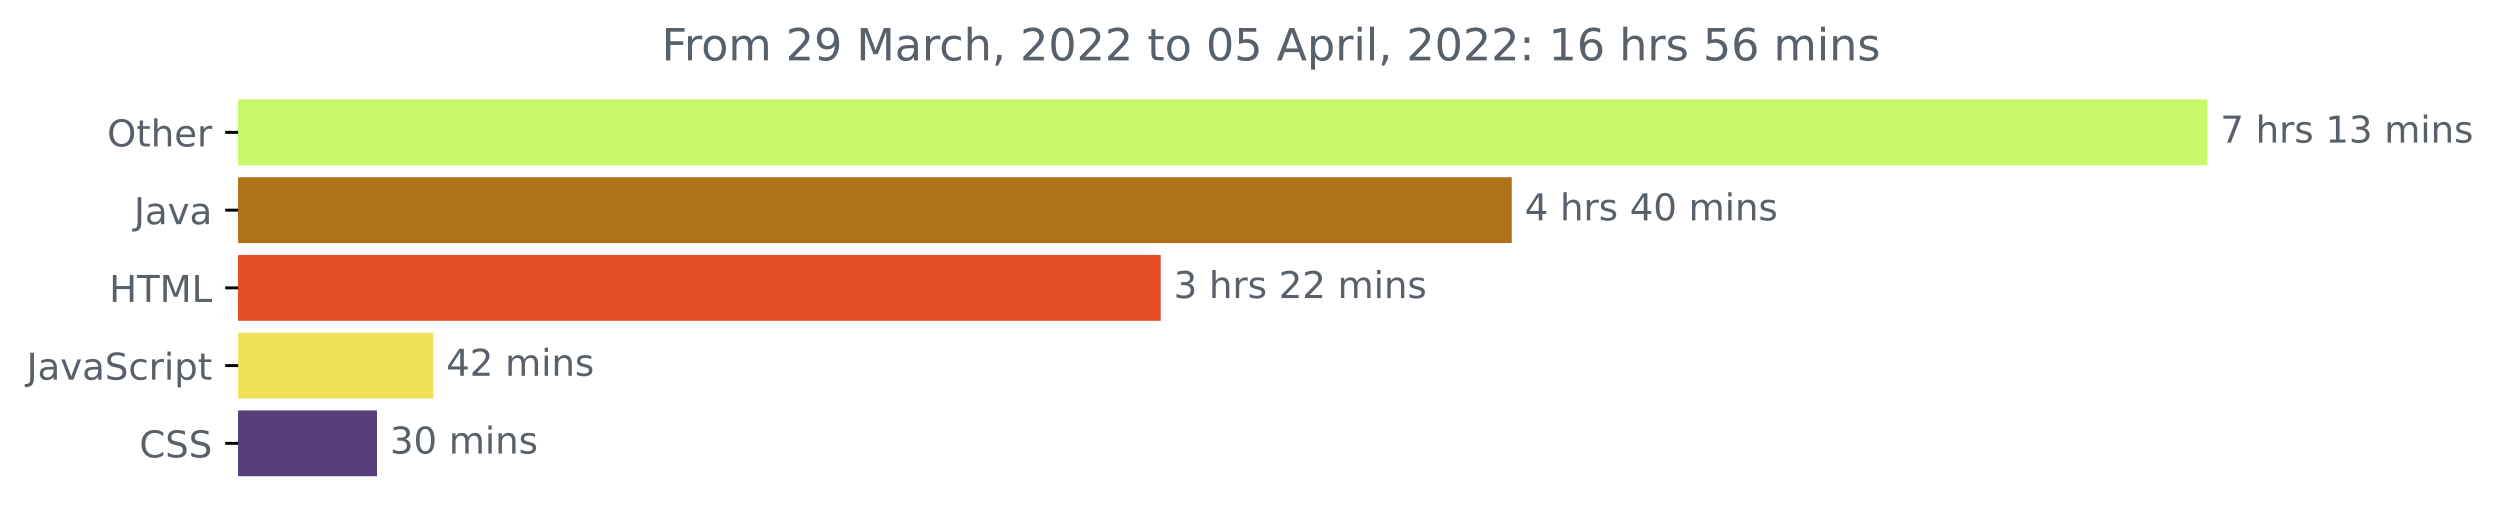
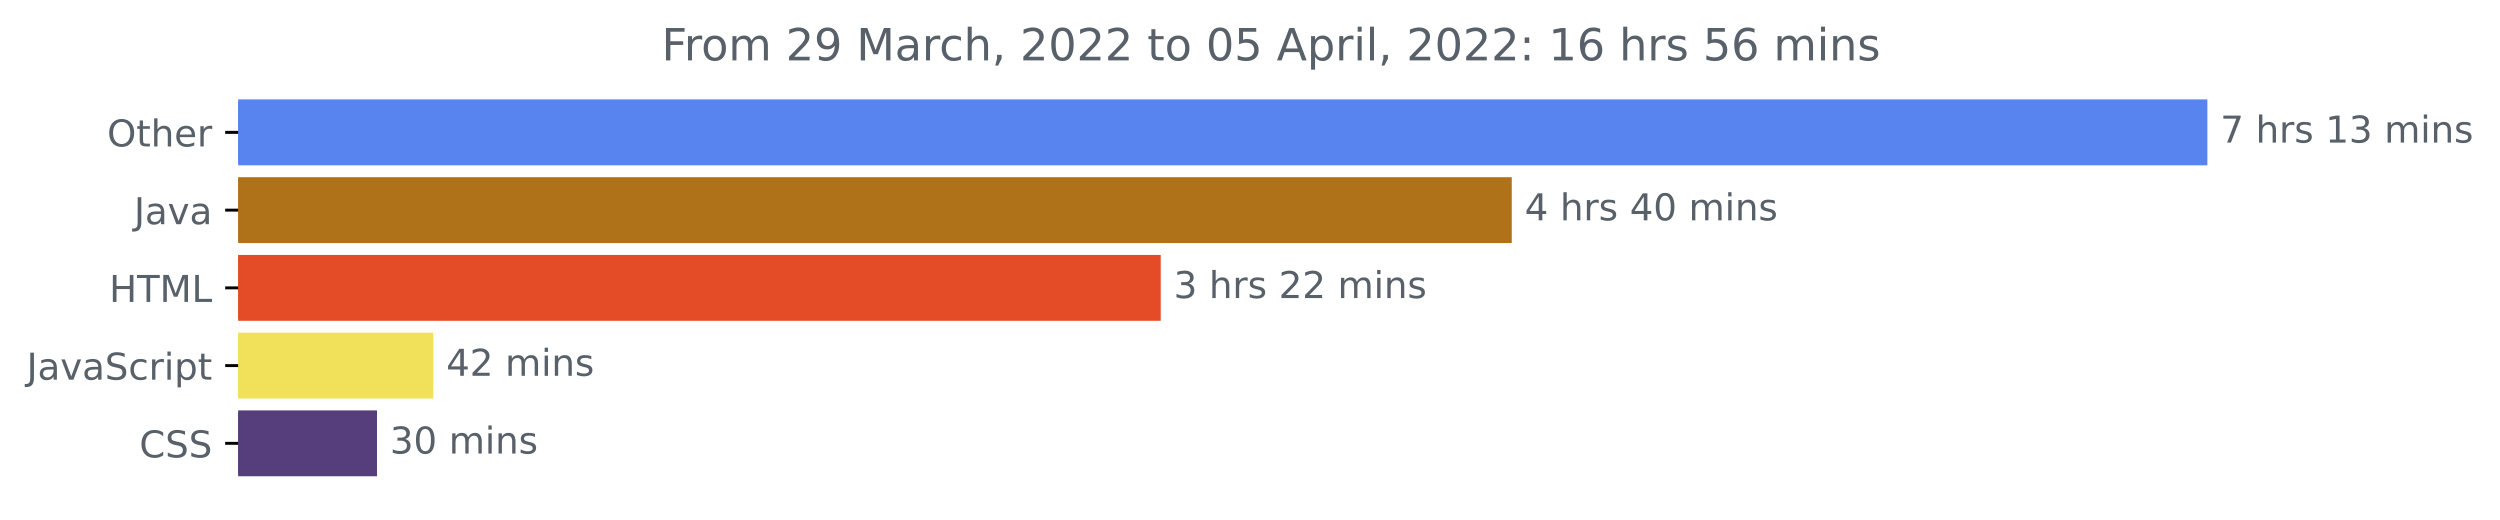
<svg xmlns="http://www.w3.org/2000/svg" xmlns:xlink="http://www.w3.org/1999/xlink" width="675.304pt" height="140.398pt" viewBox="0 0 675.304 140.398" version="1.1">
  <defs>
    <style type="text/css">*{stroke-linejoin: round; stroke-linecap: butt}</style>
  </defs>
  <g id="figure_1">
    <g id="patch_1">
      <path d="M -0 140.398  L 675.304 140.398  L 675.304 0  L -0 0  L -0 140.398  z " style="fill: none" />
    </g>
    <g id="axes_1">
      <g id="patch_2">
-         <path d="M 64.33 27.358  L 595.758 27.358  L 595.758 44.158  L 64.33 44.158  z " clip-path="url(#p5c3f16f886)" style="fill: #c8f96a; stroke: #c8f96a; stroke-linejoin: miter" />
+         <path d="M 64.33 27.358  L 595.758 27.358  L 595.758 44.158  L 64.33 44.158  z " clip-path="url(#paa6c6800d0)" style="fill: #5884ef; stroke: #5884ef; stroke-linejoin: miter" />
      </g>
      <g id="patch_3">
-         <path d="M 64.33 48.358  L 407.858 48.358  L 407.858 65.158  L 64.33 65.158  z " clip-path="url(#p5c3f16f886)" style="fill: #b07219; stroke: #b07219; stroke-linejoin: miter" />
+         <path d="M 64.33 48.358  L 407.858 48.358  L 407.858 65.158  L 64.33 65.158  z " clip-path="url(#paa6c6800d0)" style="fill: #b07219; stroke: #b07219; stroke-linejoin: miter" />
      </g>
      <g id="patch_4">
-         <path d="M 64.33 69.358  L 313.036 69.358  L 313.036 86.158  L 64.33 86.158  z " clip-path="url(#p5c3f16f886)" style="fill: #e34c26; stroke: #e34c26; stroke-linejoin: miter" />
+         <path d="M 64.33 69.358  L 313.036 69.358  L 313.036 86.158  L 64.33 86.158  z " clip-path="url(#paa6c6800d0)" style="fill: #e34c26; stroke: #e34c26; stroke-linejoin: miter" />
      </g>
      <g id="patch_5">
-         <path d="M 64.33 90.358  L 116.538 90.358  L 116.538 107.158  L 64.33 107.158  z " clip-path="url(#p5c3f16f886)" style="fill: #f1e05a; stroke: #f1e05a; stroke-linejoin: miter" />
+         <path d="M 64.33 90.358  L 116.538 90.358  L 116.538 107.158  L 64.33 107.158  z " clip-path="url(#paa6c6800d0)" style="fill: #f1e05a; stroke: #f1e05a; stroke-linejoin: miter" />
      </g>
      <g id="patch_6">
-         <path d="M 64.33 111.358  L 101.337 111.358  L 101.337 128.158  L 64.33 128.158  z " clip-path="url(#p5c3f16f886)" style="fill: #563d7c; stroke: #563d7c; stroke-linejoin: miter" />
+         <path d="M 64.33 111.358  L 101.337 111.358  L 101.337 128.158  L 64.33 128.158  z " clip-path="url(#paa6c6800d0)" style="fill: #563d7c; stroke: #563d7c; stroke-linejoin: miter" />
      </g>
      <g id="matplotlib.axis_1" />
      <g id="matplotlib.axis_2">
        <g id="ytick_1">
          <g id="line2d_1">
            <defs>
-               <path id="m270fc93bb6" d="M 0 0  L -3.5 0  " style="stroke: #000000; stroke-width: 0.8" />
+               <path id="m1e1b73fe87" d="M 0 0  L -3.5 0  " style="stroke: #000000; stroke-width: 0.8" />
            </defs>
            <g>
-               <use xlink:href="#m270fc93bb6" x="64.33" y="35.758" style="stroke: #000000; stroke-width: 0.8" />
+               <use xlink:href="#m1e1b73fe87" x="64.33" y="35.758" style="stroke: #000000; stroke-width: 0.8" />
            </g>
          </g>
          <g id="text_1">
            <g style="fill: #586069" transform="translate(28.93594 39.55734)scale(0.1 -0.1)">
              <defs>
                <path id="DejaVuSans-4f" d="M 2522 4238  Q 1834 4238 1429 3725  Q 1025 3213 1025 2328  Q 1025 1447 1429 934  Q 1834 422 2522 422  Q 3209 422 3611 934  Q 4013 1447 4013 2328  Q 4013 3213 3611 3725  Q 3209 4238 2522 4238  z M 2522 4750  Q 3503 4750 4090 4092  Q 4678 3434 4678 2328  Q 4678 1225 4090 567  Q 3503 -91 2522 -91  Q 1538 -91 948 565  Q 359 1222 359 2328  Q 359 3434 948 4092  Q 1538 4750 2522 4750  z " transform="scale(0.015625)" />
                <path id="DejaVuSans-74" d="M 1172 4494  L 1172 3500  L 2356 3500  L 2356 3053  L 1172 3053  L 1172 1153  Q 1172 725 1289 603  Q 1406 481 1766 481  L 2356 481  L 2356 0  L 1766 0  Q 1100 0 847 248  Q 594 497 594 1153  L 594 3053  L 172 3053  L 172 3500  L 594 3500  L 594 4494  L 1172 4494  z " transform="scale(0.015625)" />
                <path id="DejaVuSans-68" d="M 3513 2113  L 3513 0  L 2938 0  L 2938 2094  Q 2938 2591 2744 2837  Q 2550 3084 2163 3084  Q 1697 3084 1428 2787  Q 1159 2491 1159 1978  L 1159 0  L 581 0  L 581 4863  L 1159 4863  L 1159 2956  Q 1366 3272 1645 3428  Q 1925 3584 2291 3584  Q 2894 3584 3203 3211  Q 3513 2838 3513 2113  z " transform="scale(0.015625)" />
                <path id="DejaVuSans-65" d="M 3597 1894  L 3597 1613  L 953 1613  Q 991 1019 1311 708  Q 1631 397 2203 397  Q 2534 397 2845 478  Q 3156 559 3463 722  L 3463 178  Q 3153 47 2828 -22  Q 2503 -91 2169 -91  Q 1331 -91 842 396  Q 353 884 353 1716  Q 353 2575 817 3079  Q 1281 3584 2069 3584  Q 2775 3584 3186 3129  Q 3597 2675 3597 1894  z M 3022 2063  Q 3016 2534 2758 2815  Q 2500 3097 2075 3097  Q 1594 3097 1305 2825  Q 1016 2553 972 2059  L 3022 2063  z " transform="scale(0.015625)" />
                <path id="DejaVuSans-72" d="M 2631 2963  Q 2534 3019 2420 3045  Q 2306 3072 2169 3072  Q 1681 3072 1420 2755  Q 1159 2438 1159 1844  L 1159 0  L 581 0  L 581 3500  L 1159 3500  L 1159 2956  Q 1341 3275 1631 3429  Q 1922 3584 2338 3584  Q 2397 3584 2469 3576  Q 2541 3569 2628 3553  L 2631 2963  z " transform="scale(0.015625)" />
              </defs>
              <use xlink:href="#DejaVuSans-4f" />
              <use xlink:href="#DejaVuSans-74" x="78.711" />
              <use xlink:href="#DejaVuSans-68" x="117.92" />
              <use xlink:href="#DejaVuSans-65" x="181.299" />
              <use xlink:href="#DejaVuSans-72" x="242.822" />
            </g>
          </g>
        </g>
        <g id="ytick_2">
          <g id="line2d_2">
            <g>
-               <use xlink:href="#m270fc93bb6" x="64.33" y="56.758" style="stroke: #000000; stroke-width: 0.8" />
+               <use xlink:href="#m1e1b73fe87" x="64.33" y="56.758" style="stroke: #000000; stroke-width: 0.8" />
            </g>
          </g>
          <g id="text_2">
            <g style="fill: #586069" transform="translate(36.20469 60.55734)scale(0.1 -0.1)">
              <defs>
                <path id="DejaVuSans-4a" d="M 628 4666  L 1259 4666  L 1259 325  Q 1259 -519 939 -900  Q 619 -1281 -91 -1281  L -331 -1281  L -331 -750  L -134 -750  Q 284 -750 456 -515  Q 628 -281 628 325  L 628 4666  z " transform="scale(0.015625)" />
                <path id="DejaVuSans-61" d="M 2194 1759  Q 1497 1759 1228 1600  Q 959 1441 959 1056  Q 959 750 1161 570  Q 1363 391 1709 391  Q 2188 391 2477 730  Q 2766 1069 2766 1631  L 2766 1759  L 2194 1759  z M 3341 1997  L 3341 0  L 2766 0  L 2766 531  Q 2569 213 2275 61  Q 1981 -91 1556 -91  Q 1019 -91 701 211  Q 384 513 384 1019  Q 384 1609 779 1909  Q 1175 2209 1959 2209  L 2766 2209  L 2766 2266  Q 2766 2663 2505 2880  Q 2244 3097 1772 3097  Q 1472 3097 1187 3025  Q 903 2953 641 2809  L 641 3341  Q 956 3463 1253 3523  Q 1550 3584 1831 3584  Q 2591 3584 2966 3190  Q 3341 2797 3341 1997  z " transform="scale(0.015625)" />
                <path id="DejaVuSans-76" d="M 191 3500  L 800 3500  L 1894 563  L 2988 3500  L 3597 3500  L 2284 0  L 1503 0  L 191 3500  z " transform="scale(0.015625)" />
              </defs>
              <use xlink:href="#DejaVuSans-4a" />
              <use xlink:href="#DejaVuSans-61" x="29.492" />
              <use xlink:href="#DejaVuSans-76" x="90.771" />
              <use xlink:href="#DejaVuSans-61" x="149.951" />
            </g>
          </g>
        </g>
        <g id="ytick_3">
          <g id="line2d_3">
            <g>
-               <use xlink:href="#m270fc93bb6" x="64.33" y="77.758" style="stroke: #000000; stroke-width: 0.8" />
+               <use xlink:href="#m1e1b73fe87" x="64.33" y="77.758" style="stroke: #000000; stroke-width: 0.8" />
            </g>
          </g>
          <g id="text_3">
            <g style="fill: #586069" transform="translate(29.50156 81.55734)scale(0.1 -0.1)">
              <defs>
                <path id="DejaVuSans-48" d="M 628 4666  L 1259 4666  L 1259 2753  L 3553 2753  L 3553 4666  L 4184 4666  L 4184 0  L 3553 0  L 3553 2222  L 1259 2222  L 1259 0  L 628 0  L 628 4666  z " transform="scale(0.015625)" />
                <path id="DejaVuSans-54" d="M -19 4666  L 3928 4666  L 3928 4134  L 2272 4134  L 2272 0  L 1638 0  L 1638 4134  L -19 4134  L -19 4666  z " transform="scale(0.015625)" />
                <path id="DejaVuSans-4d" d="M 628 4666  L 1569 4666  L 2759 1491  L 3956 4666  L 4897 4666  L 4897 0  L 4281 0  L 4281 4097  L 3078 897  L 2444 897  L 1241 4097  L 1241 0  L 628 0  L 628 4666  z " transform="scale(0.015625)" />
                <path id="DejaVuSans-4c" d="M 628 4666  L 1259 4666  L 1259 531  L 3531 531  L 3531 0  L 628 0  L 628 4666  z " transform="scale(0.015625)" />
              </defs>
              <use xlink:href="#DejaVuSans-48" />
              <use xlink:href="#DejaVuSans-54" x="75.195" />
              <use xlink:href="#DejaVuSans-4d" x="136.279" />
              <use xlink:href="#DejaVuSans-4c" x="222.559" />
            </g>
          </g>
        </g>
        <g id="ytick_4">
          <g id="line2d_4">
            <g>
-               <use xlink:href="#m270fc93bb6" x="64.33" y="98.758" style="stroke: #000000; stroke-width: 0.8" />
+               <use xlink:href="#m1e1b73fe87" x="64.33" y="98.758" style="stroke: #000000; stroke-width: 0.8" />
            </g>
          </g>
          <g id="text_4">
            <g style="fill: #586069" transform="translate(7.2 102.5573)scale(0.1 -0.1)">
              <defs>
                <path id="DejaVuSans-53" d="M 3425 4513  L 3425 3897  Q 3066 4069 2747 4153  Q 2428 4238 2131 4238  Q 1616 4238 1336 4038  Q 1056 3838 1056 3469  Q 1056 3159 1242 3001  Q 1428 2844 1947 2747  L 2328 2669  Q 3034 2534 3370 2195  Q 3706 1856 3706 1288  Q 3706 609 3251 259  Q 2797 -91 1919 -91  Q 1588 -91 1214 -16  Q 841 59 441 206  L 441 856  Q 825 641 1194 531  Q 1563 422 1919 422  Q 2459 422 2753 634  Q 3047 847 3047 1241  Q 3047 1584 2836 1778  Q 2625 1972 2144 2069  L 1759 2144  Q 1053 2284 737 2584  Q 422 2884 422 3419  Q 422 4038 858 4394  Q 1294 4750 2059 4750  Q 2388 4750 2728 4690  Q 3069 4631 3425 4513  z " transform="scale(0.015625)" />
                <path id="DejaVuSans-63" d="M 3122 3366  L 3122 2828  Q 2878 2963 2633 3030  Q 2388 3097 2138 3097  Q 1578 3097 1268 2742  Q 959 2388 959 1747  Q 959 1106 1268 751  Q 1578 397 2138 397  Q 2388 397 2633 464  Q 2878 531 3122 666  L 3122 134  Q 2881 22 2623 -34  Q 2366 -91 2075 -91  Q 1284 -91 818 406  Q 353 903 353 1747  Q 353 2603 823 3093  Q 1294 3584 2113 3584  Q 2378 3584 2631 3529  Q 2884 3475 3122 3366  z " transform="scale(0.015625)" />
                <path id="DejaVuSans-69" d="M 603 3500  L 1178 3500  L 1178 0  L 603 0  L 603 3500  z M 603 4863  L 1178 4863  L 1178 4134  L 603 4134  L 603 4863  z " transform="scale(0.015625)" />
                <path id="DejaVuSans-70" d="M 1159 525  L 1159 -1331  L 581 -1331  L 581 3500  L 1159 3500  L 1159 2969  Q 1341 3281 1617 3432  Q 1894 3584 2278 3584  Q 2916 3584 3314 3078  Q 3713 2572 3713 1747  Q 3713 922 3314 415  Q 2916 -91 2278 -91  Q 1894 -91 1617 61  Q 1341 213 1159 525  z M 3116 1747  Q 3116 2381 2855 2742  Q 2594 3103 2138 3103  Q 1681 3103 1420 2742  Q 1159 2381 1159 1747  Q 1159 1113 1420 752  Q 1681 391 2138 391  Q 2594 391 2855 752  Q 3116 1113 3116 1747  z " transform="scale(0.015625)" />
              </defs>
              <use xlink:href="#DejaVuSans-4a" />
              <use xlink:href="#DejaVuSans-61" x="29.492" />
              <use xlink:href="#DejaVuSans-76" x="90.771" />
              <use xlink:href="#DejaVuSans-61" x="149.951" />
              <use xlink:href="#DejaVuSans-53" x="211.23" />
              <use xlink:href="#DejaVuSans-63" x="274.707" />
              <use xlink:href="#DejaVuSans-72" x="329.688" />
              <use xlink:href="#DejaVuSans-69" x="370.801" />
              <use xlink:href="#DejaVuSans-70" x="398.584" />
              <use xlink:href="#DejaVuSans-74" x="462.061" />
            </g>
          </g>
        </g>
        <g id="ytick_5">
          <g id="line2d_5">
            <g>
-               <use xlink:href="#m270fc93bb6" x="64.33" y="119.758" style="stroke: #000000; stroke-width: 0.8" />
+               <use xlink:href="#m1e1b73fe87" x="64.33" y="119.758" style="stroke: #000000; stroke-width: 0.8" />
            </g>
          </g>
          <g id="text_5">
            <g style="fill: #586069" transform="translate(37.65 123.5573)scale(0.1 -0.1)">
              <defs>
                <path id="DejaVuSans-43" d="M 4122 4306  L 4122 3641  Q 3803 3938 3442 4084  Q 3081 4231 2675 4231  Q 1875 4231 1450 3742  Q 1025 3253 1025 2328  Q 1025 1406 1450 917  Q 1875 428 2675 428  Q 3081 428 3442 575  Q 3803 722 4122 1019  L 4122 359  Q 3791 134 3420 21  Q 3050 -91 2638 -91  Q 1578 -91 968 557  Q 359 1206 359 2328  Q 359 3453 968 4101  Q 1578 4750 2638 4750  Q 3056 4750 3426 4639  Q 3797 4528 4122 4306  z " transform="scale(0.015625)" />
              </defs>
              <use xlink:href="#DejaVuSans-43" />
              <use xlink:href="#DejaVuSans-53" x="69.824" />
              <use xlink:href="#DejaVuSans-53" x="133.301" />
            </g>
          </g>
        </g>
      </g>
      <g id="text_6">
        <g style="fill: #586069" transform="translate(599.7583 38.5175)scale(0.1 -0.1)">
          <defs>
            <path id="DejaVuSans-37" d="M 525 4666  L 3525 4666  L 3525 4397  L 1831 0  L 1172 0  L 2766 4134  L 525 4134  L 525 4666  z " transform="scale(0.015625)" />
            <path id="DejaVuSans-20" transform="scale(0.015625)" />
            <path id="DejaVuSans-73" d="M 2834 3397  L 2834 2853  Q 2591 2978 2328 3040  Q 2066 3103 1784 3103  Q 1356 3103 1142 2972  Q 928 2841 928 2578  Q 928 2378 1081 2264  Q 1234 2150 1697 2047  L 1894 2003  Q 2506 1872 2764 1633  Q 3022 1394 3022 966  Q 3022 478 2636 193  Q 2250 -91 1575 -91  Q 1294 -91 989 -36  Q 684 19 347 128  L 347 722  Q 666 556 975 473  Q 1284 391 1588 391  Q 1994 391 2212 530  Q 2431 669 2431 922  Q 2431 1156 2273 1281  Q 2116 1406 1581 1522  L 1381 1569  Q 847 1681 609 1914  Q 372 2147 372 2553  Q 372 3047 722 3315  Q 1072 3584 1716 3584  Q 2034 3584 2315 3537  Q 2597 3491 2834 3397  z " transform="scale(0.015625)" />
            <path id="DejaVuSans-31" d="M 794 531  L 1825 531  L 1825 4091  L 703 3866  L 703 4441  L 1819 4666  L 2450 4666  L 2450 531  L 3481 531  L 3481 0  L 794 0  L 794 531  z " transform="scale(0.015625)" />
            <path id="DejaVuSans-33" d="M 2597 2516  Q 3050 2419 3304 2112  Q 3559 1806 3559 1356  Q 3559 666 3084 287  Q 2609 -91 1734 -91  Q 1441 -91 1130 -33  Q 819 25 488 141  L 488 750  Q 750 597 1062 519  Q 1375 441 1716 441  Q 2309 441 2620 675  Q 2931 909 2931 1356  Q 2931 1769 2642 2001  Q 2353 2234 1838 2234  L 1294 2234  L 1294 2753  L 1863 2753  Q 2328 2753 2575 2939  Q 2822 3125 2822 3475  Q 2822 3834 2567 4026  Q 2313 4219 1838 4219  Q 1578 4219 1281 4162  Q 984 4106 628 3988  L 628 4550  Q 988 4650 1302 4700  Q 1616 4750 1894 4750  Q 2613 4750 3031 4423  Q 3450 4097 3450 3541  Q 3450 3153 3228 2886  Q 3006 2619 2597 2516  z " transform="scale(0.015625)" />
            <path id="DejaVuSans-6d" d="M 3328 2828  Q 3544 3216 3844 3400  Q 4144 3584 4550 3584  Q 5097 3584 5394 3201  Q 5691 2819 5691 2113  L 5691 0  L 5113 0  L 5113 2094  Q 5113 2597 4934 2840  Q 4756 3084 4391 3084  Q 3944 3084 3684 2787  Q 3425 2491 3425 1978  L 3425 0  L 2847 0  L 2847 2094  Q 2847 2600 2669 2842  Q 2491 3084 2119 3084  Q 1678 3084 1418 2786  Q 1159 2488 1159 1978  L 1159 0  L 581 0  L 581 3500  L 1159 3500  L 1159 2956  Q 1356 3278 1631 3431  Q 1906 3584 2284 3584  Q 2666 3584 2933 3390  Q 3200 3197 3328 2828  z " transform="scale(0.015625)" />
            <path id="DejaVuSans-6e" d="M 3513 2113  L 3513 0  L 2938 0  L 2938 2094  Q 2938 2591 2744 2837  Q 2550 3084 2163 3084  Q 1697 3084 1428 2787  Q 1159 2491 1159 1978  L 1159 0  L 581 0  L 581 3500  L 1159 3500  L 1159 2956  Q 1366 3272 1645 3428  Q 1925 3584 2291 3584  Q 2894 3584 3203 3211  Q 3513 2838 3513 2113  z " transform="scale(0.015625)" />
          </defs>
          <use xlink:href="#DejaVuSans-37" />
          <use xlink:href="#DejaVuSans-20" x="63.623" />
          <use xlink:href="#DejaVuSans-68" x="95.41" />
          <use xlink:href="#DejaVuSans-72" x="158.789" />
          <use xlink:href="#DejaVuSans-73" x="199.902" />
          <use xlink:href="#DejaVuSans-20" x="252.002" />
          <use xlink:href="#DejaVuSans-31" x="283.789" />
          <use xlink:href="#DejaVuSans-33" x="347.412" />
          <use xlink:href="#DejaVuSans-20" x="411.035" />
          <use xlink:href="#DejaVuSans-6d" x="442.822" />
          <use xlink:href="#DejaVuSans-69" x="540.234" />
          <use xlink:href="#DejaVuSans-6e" x="568.018" />
          <use xlink:href="#DejaVuSans-73" x="631.396" />
        </g>
      </g>
      <g id="text_7">
        <g style="fill: #586069" transform="translate(411.8581 59.5175)scale(0.1 -0.1)">
          <defs>
            <path id="DejaVuSans-34" d="M 2419 4116  L 825 1625  L 2419 1625  L 2419 4116  z M 2253 4666  L 3047 4666  L 3047 1625  L 3713 1625  L 3713 1100  L 3047 1100  L 3047 0  L 2419 0  L 2419 1100  L 313 1100  L 313 1709  L 2253 4666  z " transform="scale(0.015625)" />
            <path id="DejaVuSans-30" d="M 2034 4250  Q 1547 4250 1301 3770  Q 1056 3291 1056 2328  Q 1056 1369 1301 889  Q 1547 409 2034 409  Q 2525 409 2770 889  Q 3016 1369 3016 2328  Q 3016 3291 2770 3770  Q 2525 4250 2034 4250  z M 2034 4750  Q 2819 4750 3233 4129  Q 3647 3509 3647 2328  Q 3647 1150 3233 529  Q 2819 -91 2034 -91  Q 1250 -91 836 529  Q 422 1150 422 2328  Q 422 3509 836 4129  Q 1250 4750 2034 4750  z " transform="scale(0.015625)" />
          </defs>
          <use xlink:href="#DejaVuSans-34" />
          <use xlink:href="#DejaVuSans-20" x="63.623" />
          <use xlink:href="#DejaVuSans-68" x="95.41" />
          <use xlink:href="#DejaVuSans-72" x="158.789" />
          <use xlink:href="#DejaVuSans-73" x="199.902" />
          <use xlink:href="#DejaVuSans-20" x="252.002" />
          <use xlink:href="#DejaVuSans-34" x="283.789" />
          <use xlink:href="#DejaVuSans-30" x="347.412" />
          <use xlink:href="#DejaVuSans-20" x="411.035" />
          <use xlink:href="#DejaVuSans-6d" x="442.822" />
          <use xlink:href="#DejaVuSans-69" x="540.234" />
          <use xlink:href="#DejaVuSans-6e" x="568.018" />
          <use xlink:href="#DejaVuSans-73" x="631.396" />
        </g>
      </g>
      <g id="text_8">
        <g style="fill: #586069" transform="translate(317.0358 80.5175)scale(0.1 -0.1)">
          <defs>
            <path id="DejaVuSans-32" d="M 1228 531  L 3431 531  L 3431 0  L 469 0  L 469 531  Q 828 903 1448 1529  Q 2069 2156 2228 2338  Q 2531 2678 2651 2914  Q 2772 3150 2772 3378  Q 2772 3750 2511 3984  Q 2250 4219 1831 4219  Q 1534 4219 1204 4116  Q 875 4013 500 3803  L 500 4441  Q 881 4594 1212 4672  Q 1544 4750 1819 4750  Q 2544 4750 2975 4387  Q 3406 4025 3406 3419  Q 3406 3131 3298 2873  Q 3191 2616 2906 2266  Q 2828 2175 2409 1742  Q 1991 1309 1228 531  z " transform="scale(0.015625)" />
          </defs>
          <use xlink:href="#DejaVuSans-33" />
          <use xlink:href="#DejaVuSans-20" x="63.623" />
          <use xlink:href="#DejaVuSans-68" x="95.41" />
          <use xlink:href="#DejaVuSans-72" x="158.789" />
          <use xlink:href="#DejaVuSans-73" x="199.902" />
          <use xlink:href="#DejaVuSans-20" x="252.002" />
          <use xlink:href="#DejaVuSans-32" x="283.789" />
          <use xlink:href="#DejaVuSans-32" x="347.412" />
          <use xlink:href="#DejaVuSans-20" x="411.035" />
          <use xlink:href="#DejaVuSans-6d" x="442.822" />
          <use xlink:href="#DejaVuSans-69" x="540.234" />
          <use xlink:href="#DejaVuSans-6e" x="568.018" />
          <use xlink:href="#DejaVuSans-73" x="631.396" />
        </g>
      </g>
      <g id="text_9">
        <g style="fill: #586069" transform="translate(120.538 101.5175)scale(0.1 -0.1)">
          <use xlink:href="#DejaVuSans-34" />
          <use xlink:href="#DejaVuSans-32" x="63.623" />
          <use xlink:href="#DejaVuSans-20" x="127.246" />
          <use xlink:href="#DejaVuSans-6d" x="159.033" />
          <use xlink:href="#DejaVuSans-69" x="256.445" />
          <use xlink:href="#DejaVuSans-6e" x="284.229" />
          <use xlink:href="#DejaVuSans-73" x="347.607" />
        </g>
      </g>
      <g id="text_10">
        <g style="fill: #586069" transform="translate(105.3366 122.5175)scale(0.1 -0.1)">
          <use xlink:href="#DejaVuSans-33" />
          <use xlink:href="#DejaVuSans-30" x="63.623" />
          <use xlink:href="#DejaVuSans-20" x="127.246" />
          <use xlink:href="#DejaVuSans-6d" x="159.033" />
          <use xlink:href="#DejaVuSans-69" x="256.445" />
          <use xlink:href="#DejaVuSans-6e" x="284.229" />
          <use xlink:href="#DejaVuSans-73" x="347.607" />
        </g>
      </g>
      <g id="text_11">
        <g style="fill: #586069" transform="translate(178.7178 16.31812)scale(0.12 -0.12)">
          <defs>
            <path id="DejaVuSans-46" d="M 628 4666  L 3309 4666  L 3309 4134  L 1259 4134  L 1259 2759  L 3109 2759  L 3109 2228  L 1259 2228  L 1259 0  L 628 0  L 628 4666  z " transform="scale(0.015625)" />
            <path id="DejaVuSans-6f" d="M 1959 3097  Q 1497 3097 1228 2736  Q 959 2375 959 1747  Q 959 1119 1226 758  Q 1494 397 1959 397  Q 2419 397 2687 759  Q 2956 1122 2956 1747  Q 2956 2369 2687 2733  Q 2419 3097 1959 3097  z M 1959 3584  Q 2709 3584 3137 3096  Q 3566 2609 3566 1747  Q 3566 888 3137 398  Q 2709 -91 1959 -91  Q 1206 -91 779 398  Q 353 888 353 1747  Q 353 2609 779 3096  Q 1206 3584 1959 3584  z " transform="scale(0.015625)" />
            <path id="DejaVuSans-39" d="M 703 97  L 703 672  Q 941 559 1184 500  Q 1428 441 1663 441  Q 2288 441 2617 861  Q 2947 1281 2994 2138  Q 2813 1869 2534 1725  Q 2256 1581 1919 1581  Q 1219 1581 811 2004  Q 403 2428 403 3163  Q 403 3881 828 4315  Q 1253 4750 1959 4750  Q 2769 4750 3195 4129  Q 3622 3509 3622 2328  Q 3622 1225 3098 567  Q 2575 -91 1691 -91  Q 1453 -91 1209 -44  Q 966 3 703 97  z M 1959 2075  Q 2384 2075 2632 2365  Q 2881 2656 2881 3163  Q 2881 3666 2632 3958  Q 2384 4250 1959 4250  Q 1534 4250 1286 3958  Q 1038 3666 1038 3163  Q 1038 2656 1286 2365  Q 1534 2075 1959 2075  z " transform="scale(0.015625)" />
            <path id="DejaVuSans-2c" d="M 750 794  L 1409 794  L 1409 256  L 897 -744  L 494 -744  L 750 256  L 750 794  z " transform="scale(0.015625)" />
            <path id="DejaVuSans-35" d="M 691 4666  L 3169 4666  L 3169 4134  L 1269 4134  L 1269 2991  Q 1406 3038 1543 3061  Q 1681 3084 1819 3084  Q 2600 3084 3056 2656  Q 3513 2228 3513 1497  Q 3513 744 3044 326  Q 2575 -91 1722 -91  Q 1428 -91 1123 -41  Q 819 9 494 109  L 494 744  Q 775 591 1075 516  Q 1375 441 1709 441  Q 2250 441 2565 725  Q 2881 1009 2881 1497  Q 2881 1984 2565 2268  Q 2250 2553 1709 2553  Q 1456 2553 1204 2497  Q 953 2441 691 2322  L 691 4666  z " transform="scale(0.015625)" />
            <path id="DejaVuSans-41" d="M 2188 4044  L 1331 1722  L 3047 1722  L 2188 4044  z M 1831 4666  L 2547 4666  L 4325 0  L 3669 0  L 3244 1197  L 1141 1197  L 716 0  L 50 0  L 1831 4666  z " transform="scale(0.015625)" />
            <path id="DejaVuSans-6c" d="M 603 4863  L 1178 4863  L 1178 0  L 603 0  L 603 4863  z " transform="scale(0.015625)" />
            <path id="DejaVuSans-3a" d="M 750 794  L 1409 794  L 1409 0  L 750 0  L 750 794  z M 750 3309  L 1409 3309  L 1409 2516  L 750 2516  L 750 3309  z " transform="scale(0.015625)" />
            <path id="DejaVuSans-36" d="M 2113 2584  Q 1688 2584 1439 2293  Q 1191 2003 1191 1497  Q 1191 994 1439 701  Q 1688 409 2113 409  Q 2538 409 2786 701  Q 3034 994 3034 1497  Q 3034 2003 2786 2293  Q 2538 2584 2113 2584  z M 3366 4563  L 3366 3988  Q 3128 4100 2886 4159  Q 2644 4219 2406 4219  Q 1781 4219 1451 3797  Q 1122 3375 1075 2522  Q 1259 2794 1537 2939  Q 1816 3084 2150 3084  Q 2853 3084 3261 2657  Q 3669 2231 3669 1497  Q 3669 778 3244 343  Q 2819 -91 2113 -91  Q 1303 -91 875 529  Q 447 1150 447 2328  Q 447 3434 972 4092  Q 1497 4750 2381 4750  Q 2619 4750 2861 4703  Q 3103 4656 3366 4563  z " transform="scale(0.015625)" />
          </defs>
          <use xlink:href="#DejaVuSans-46" />
          <use xlink:href="#DejaVuSans-72" x="50.27" />
          <use xlink:href="#DejaVuSans-6f" x="89.133" />
          <use xlink:href="#DejaVuSans-6d" x="150.314" />
          <use xlink:href="#DejaVuSans-20" x="247.727" />
          <use xlink:href="#DejaVuSans-32" x="279.514" />
          <use xlink:href="#DejaVuSans-39" x="343.137" />
          <use xlink:href="#DejaVuSans-20" x="406.76" />
          <use xlink:href="#DejaVuSans-4d" x="438.547" />
          <use xlink:href="#DejaVuSans-61" x="524.826" />
          <use xlink:href="#DejaVuSans-72" x="586.105" />
          <use xlink:href="#DejaVuSans-63" x="624.969" />
          <use xlink:href="#DejaVuSans-68" x="679.949" />
          <use xlink:href="#DejaVuSans-2c" x="743.328" />
          <use xlink:href="#DejaVuSans-20" x="775.115" />
          <use xlink:href="#DejaVuSans-32" x="806.902" />
          <use xlink:href="#DejaVuSans-30" x="870.525" />
          <use xlink:href="#DejaVuSans-32" x="934.148" />
          <use xlink:href="#DejaVuSans-32" x="997.771" />
          <use xlink:href="#DejaVuSans-20" x="1061.395" />
          <use xlink:href="#DejaVuSans-74" x="1093.182" />
          <use xlink:href="#DejaVuSans-6f" x="1132.391" />
          <use xlink:href="#DejaVuSans-20" x="1193.572" />
          <use xlink:href="#DejaVuSans-30" x="1225.359" />
          <use xlink:href="#DejaVuSans-35" x="1288.982" />
          <use xlink:href="#DejaVuSans-20" x="1352.605" />
          <use xlink:href="#DejaVuSans-41" x="1384.393" />
          <use xlink:href="#DejaVuSans-70" x="1452.801" />
          <use xlink:href="#DejaVuSans-72" x="1516.277" />
          <use xlink:href="#DejaVuSans-69" x="1557.391" />
          <use xlink:href="#DejaVuSans-6c" x="1585.174" />
          <use xlink:href="#DejaVuSans-2c" x="1612.957" />
          <use xlink:href="#DejaVuSans-20" x="1644.744" />
          <use xlink:href="#DejaVuSans-32" x="1676.531" />
          <use xlink:href="#DejaVuSans-30" x="1740.154" />
          <use xlink:href="#DejaVuSans-32" x="1803.777" />
          <use xlink:href="#DejaVuSans-32" x="1867.4" />
          <use xlink:href="#DejaVuSans-3a" x="1931.023" />
          <use xlink:href="#DejaVuSans-20" x="1964.715" />
          <use xlink:href="#DejaVuSans-31" x="1996.502" />
          <use xlink:href="#DejaVuSans-36" x="2060.125" />
          <use xlink:href="#DejaVuSans-20" x="2123.748" />
          <use xlink:href="#DejaVuSans-68" x="2155.535" />
          <use xlink:href="#DejaVuSans-72" x="2218.914" />
          <use xlink:href="#DejaVuSans-73" x="2260.027" />
          <use xlink:href="#DejaVuSans-20" x="2312.127" />
          <use xlink:href="#DejaVuSans-35" x="2343.914" />
          <use xlink:href="#DejaVuSans-36" x="2407.537" />
          <use xlink:href="#DejaVuSans-20" x="2471.16" />
          <use xlink:href="#DejaVuSans-6d" x="2502.947" />
          <use xlink:href="#DejaVuSans-69" x="2600.359" />
          <use xlink:href="#DejaVuSans-6e" x="2628.143" />
          <use xlink:href="#DejaVuSans-73" x="2691.521" />
        </g>
      </g>
    </g>
  </g>
  <defs>
-     <clipPath id="p5c3f16f886">
+     <clipPath id="paa6c6800d0">
      <rect x="64.33" y="22.318" width="558" height="110.88" />
    </clipPath>
  </defs>
</svg>
